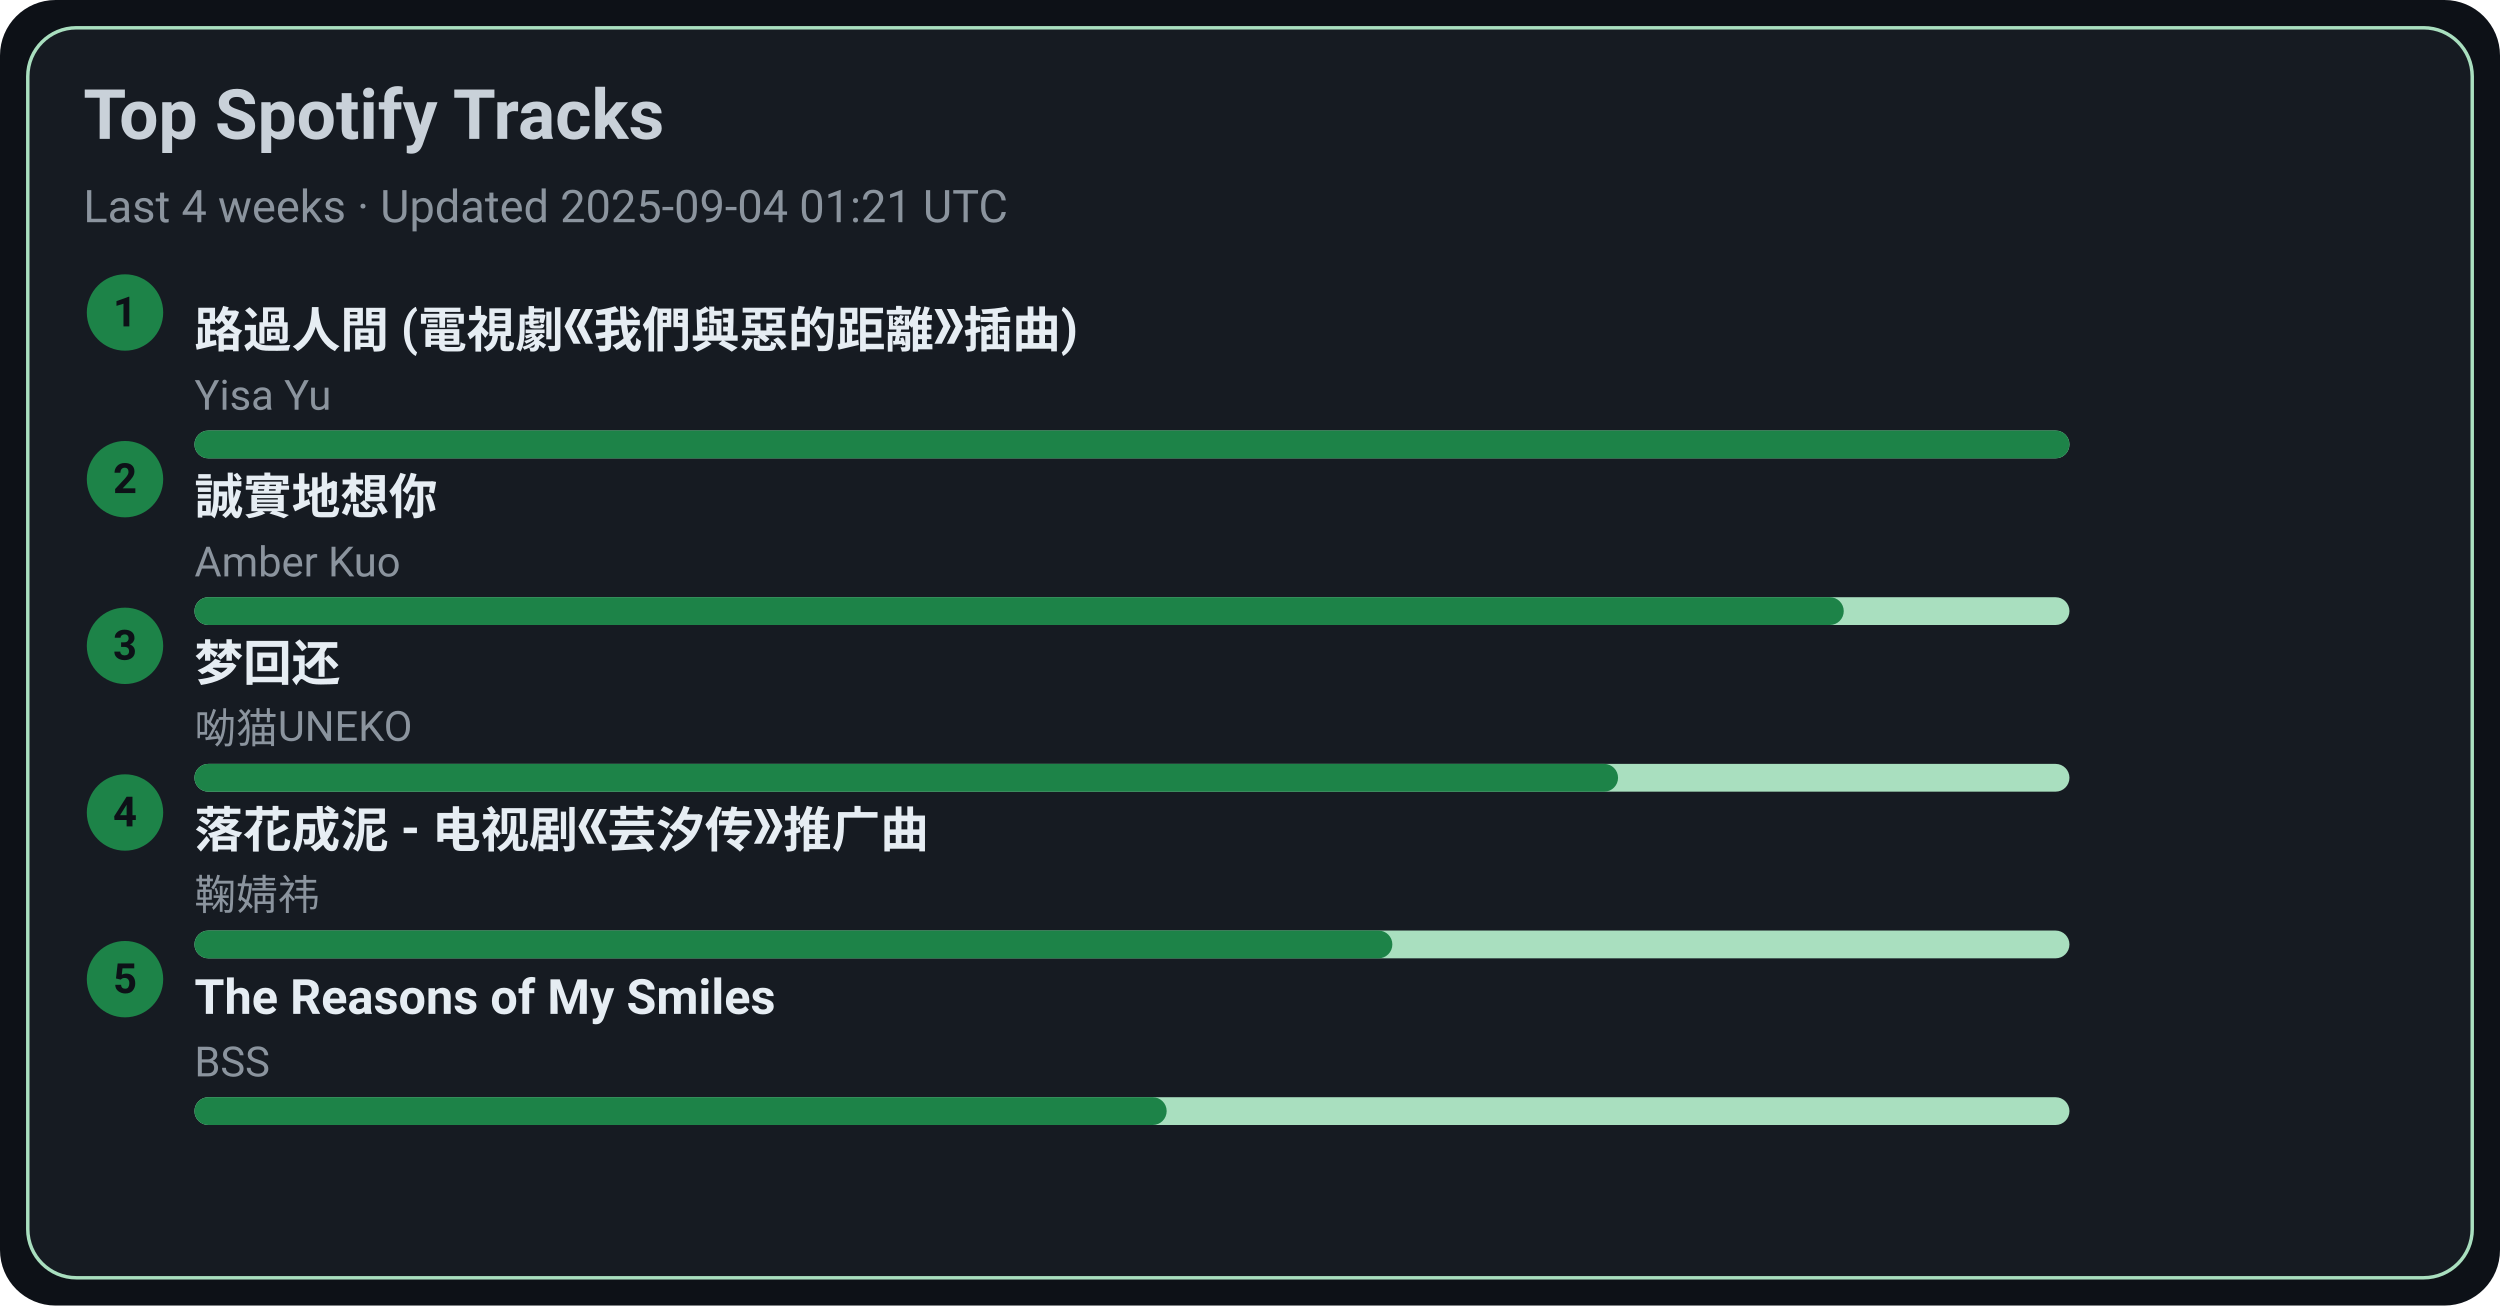
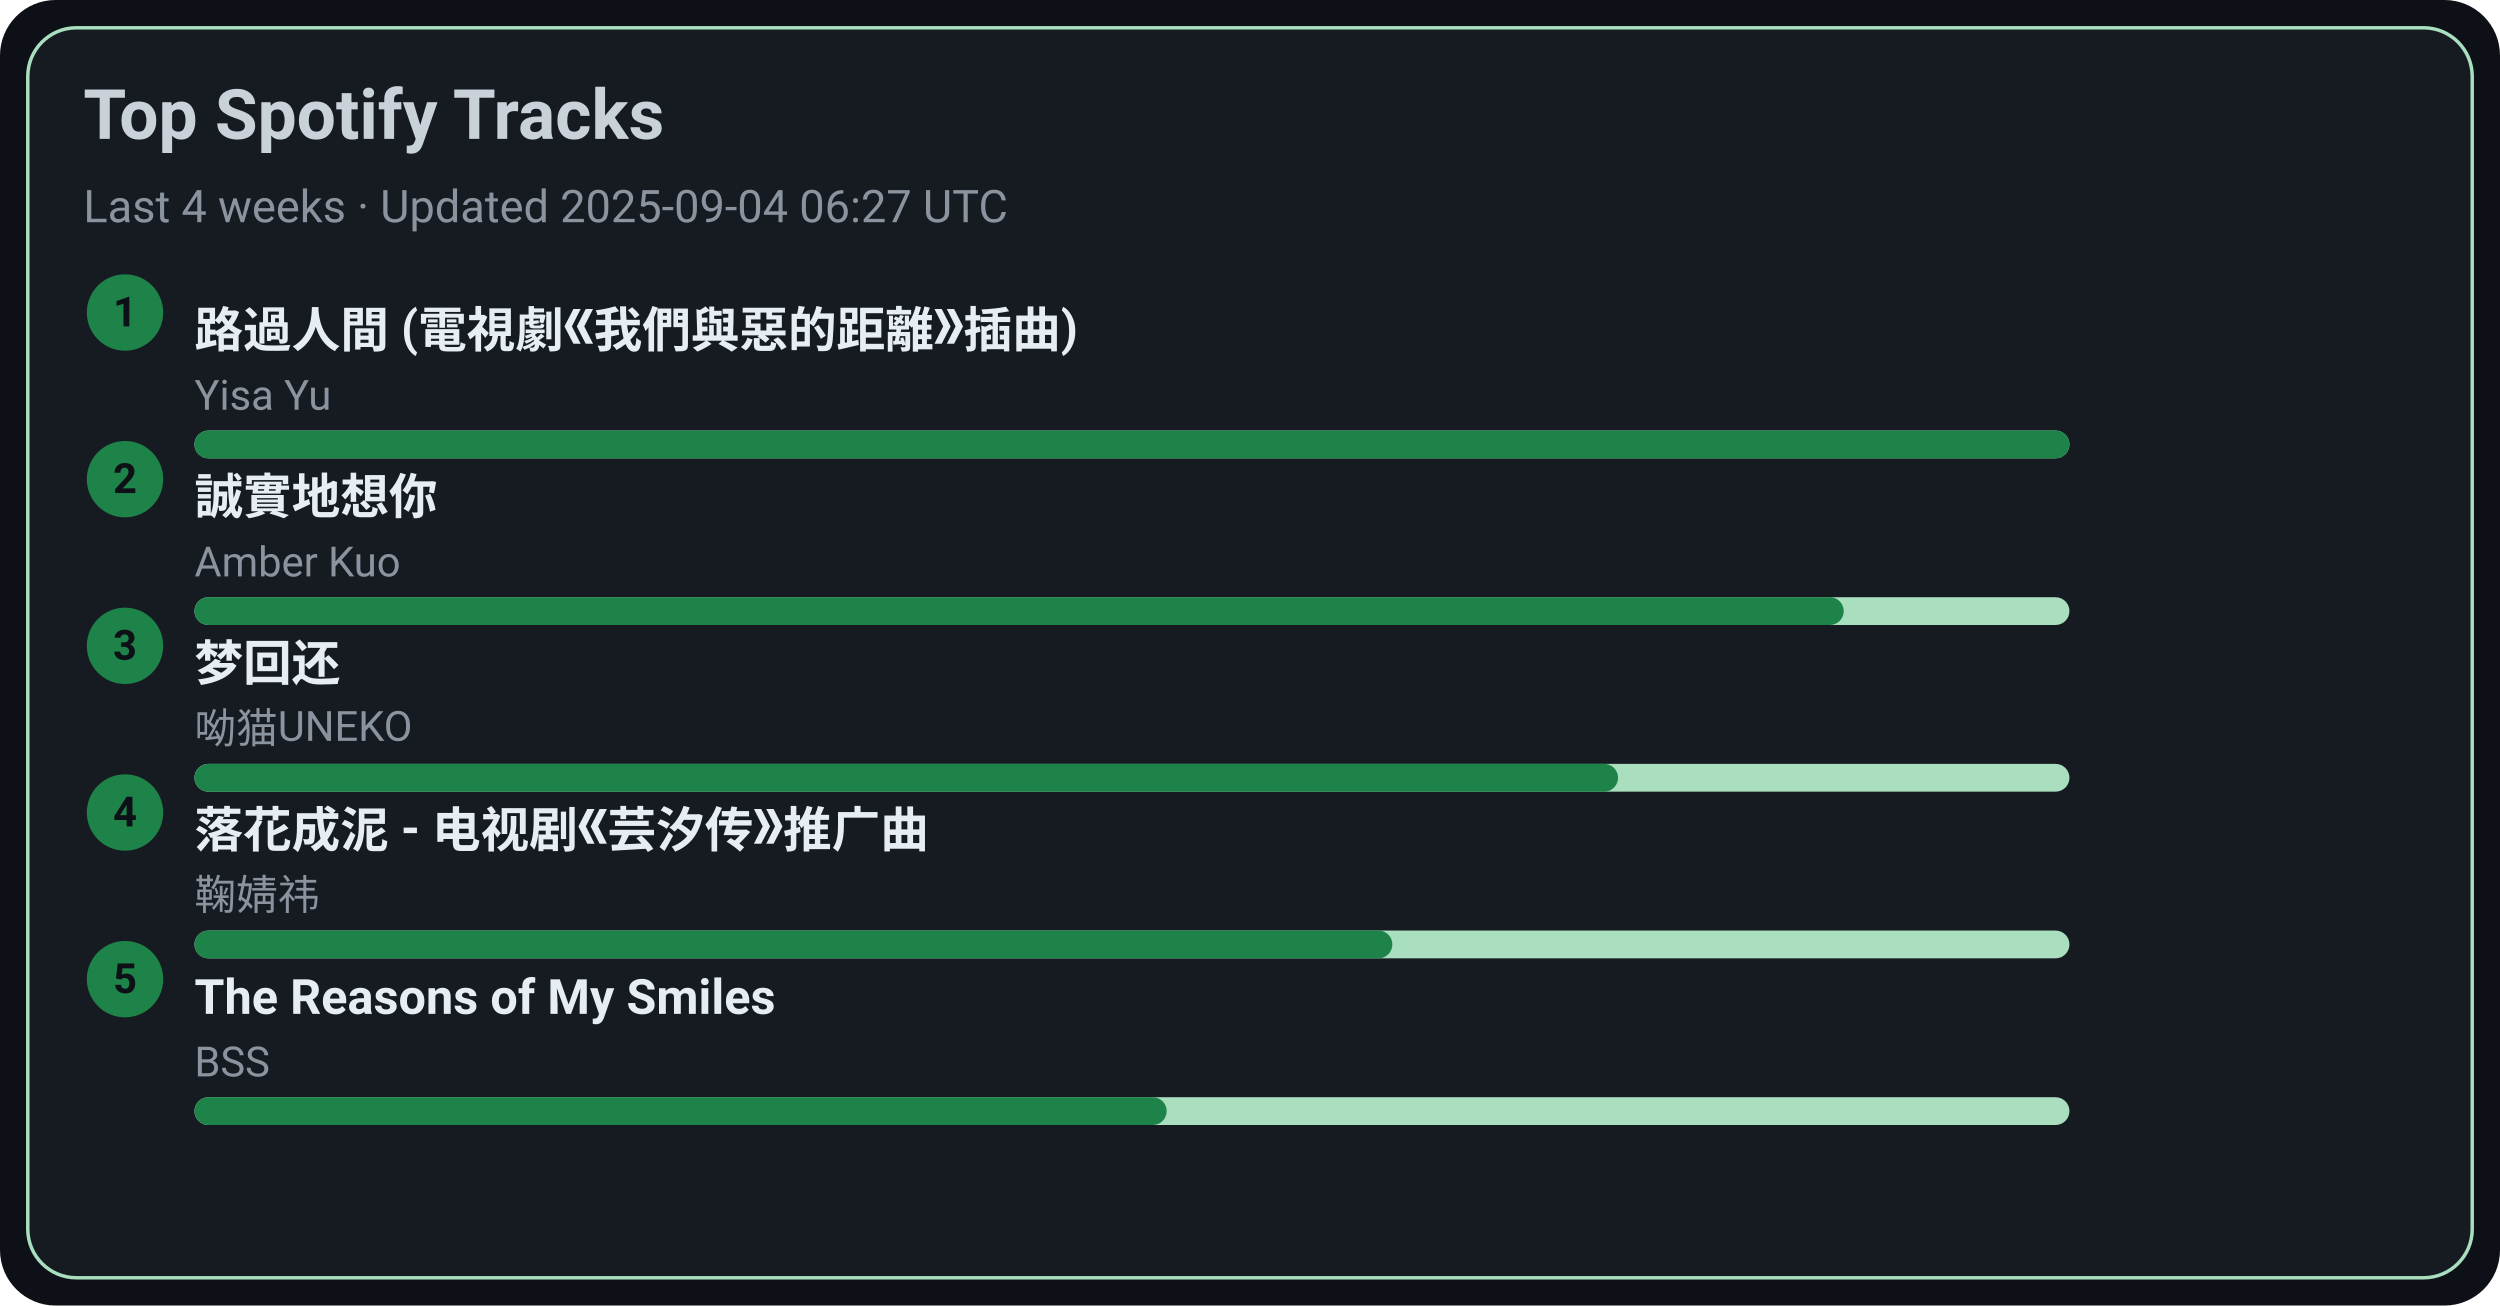
<svg xmlns="http://www.w3.org/2000/svg" width="720" height="376" viewBox="0 0 720 376">
  <style>text{font-family:-apple-system,BlinkMacSystemFont,Segoe UI,Roboto,Ubuntu,Helvetica Neue,Arial,Noto Sans,sans-serif}</style>
  <rect width="720" height="376" rx="16" fill="#0d1117" />
  <rect x="8" y="8" width="704" height="360" rx="14" fill="#161b22" stroke="#A9DFBF" />
  <text x="24" y="40" font-size="20" fill="#c9d1d9" font-weight="600">Top Spotify Tracks</text>
-   <text x="24" y="64" font-size="13" fill="#8b949e">Last 4 weeks · Updated 2025-09-04 01:21 UTC</text>
+   <text x="24" y="64" font-size="13" fill="#8b949e">Last 4 weeks · Updated 2025-09-04 06:27 UTC</text>
  <circle cx="36" cy="90" r="11" fill="#1D8348" />
  <text x="36" y="94" text-anchor="middle" font-size="12" fill="#0d1117" font-weight="700">1</text>
  <a href="https://open.spotify.com/track/1ZSleGniKMWNrWvK5cGALO" target="_blank" rel="noopener noreferrer">
    <text x="56" y="100" font-size="14" fill="#e6edf3" font-weight="600">路過人間 (電視劇《我們與惡的距離》插曲)</text>
  </a>
  <text x="56" y="118" font-size="12" fill="#8b949e">Yisa Yu</text>
  <rect x="56" y="124" width="540" height="8" rx="4" fill="#A9DFBF" />
  <rect x="56" y="124" width="540" height="8" rx="4" fill="#1D8348" />
  <circle cx="36" cy="138" r="11" fill="#1D8348" />
  <text x="36" y="142" text-anchor="middle" font-size="12" fill="#0d1117" font-weight="700">2</text>
  <a href="https://open.spotify.com/track/1SPZzj8QzOwZoAGKXMGLGJ" target="_blank" rel="noopener noreferrer">
    <text x="56" y="148" font-size="14" fill="#e6edf3" font-weight="600">誠實地想你</text>
  </a>
  <text x="56" y="166" font-size="12" fill="#8b949e">Amber Kuo</text>
  <rect x="56" y="172" width="540" height="8" rx="4" fill="#A9DFBF" />
  <rect x="56" y="172" width="475" height="8" rx="4" fill="#1D8348" />
  <circle cx="36" cy="186" r="11" fill="#1D8348" />
  <text x="36" y="190" text-anchor="middle" font-size="12" fill="#0d1117" font-weight="700">3</text>
  <a href="https://open.spotify.com/track/6jTK3YxlFysC8g0Ye9tbPK" target="_blank" rel="noopener noreferrer">
    <text x="56" y="196" font-size="14" fill="#e6edf3" font-weight="600">梦回还</text>
  </a>
  <text x="56" y="214" font-size="12" fill="#8b949e">呦猫UNEKO</text>
  <rect x="56" y="220" width="540" height="8" rx="4" fill="#A9DFBF" />
  <rect x="56" y="220" width="410" height="8" rx="4" fill="#1D8348" />
  <circle cx="36" cy="234" r="11" fill="#1D8348" />
  <text x="36" y="238" text-anchor="middle" font-size="12" fill="#0d1117" font-weight="700">4</text>
  <a href="https://open.spotify.com/track/3kOZsJz3crGIWWHeoCNa0O" target="_blank" rel="noopener noreferrer">
    <text x="56" y="244" font-size="14" fill="#e6edf3" font-weight="600">落花成泥 - 电视剧《芸汐传》推广曲</text>
  </a>
  <text x="56" y="262" font-size="12" fill="#8b949e">鞠婧祎</text>
  <rect x="56" y="268" width="540" height="8" rx="4" fill="#A9DFBF" />
  <rect x="56" y="268" width="345" height="8" rx="4" fill="#1D8348" />
  <circle cx="36" cy="282" r="11" fill="#1D8348" />
  <text x="36" y="286" text-anchor="middle" font-size="12" fill="#0d1117" font-weight="700">5</text>
  <a href="https://open.spotify.com/track/1amowbJ9HHFFSFdg2ubM7G" target="_blank" rel="noopener noreferrer">
    <text x="56" y="292" font-size="14" fill="#e6edf3" font-weight="600">The Reasons of My Smiles</text>
  </a>
  <text x="56" y="310" font-size="12" fill="#8b949e">BSS</text>
  <rect x="56" y="316" width="540" height="8" rx="4" fill="#A9DFBF" />
  <rect x="56" y="316" width="280" height="8" rx="4" fill="#1D8348" />
</svg>
